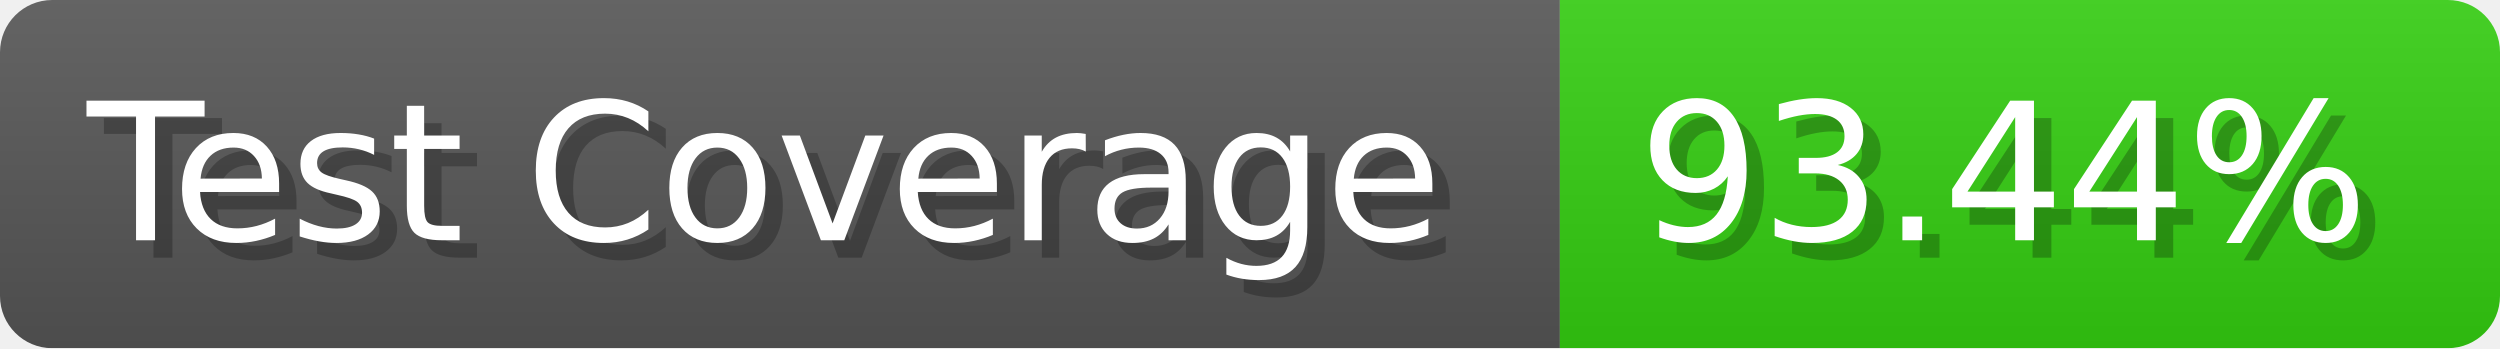
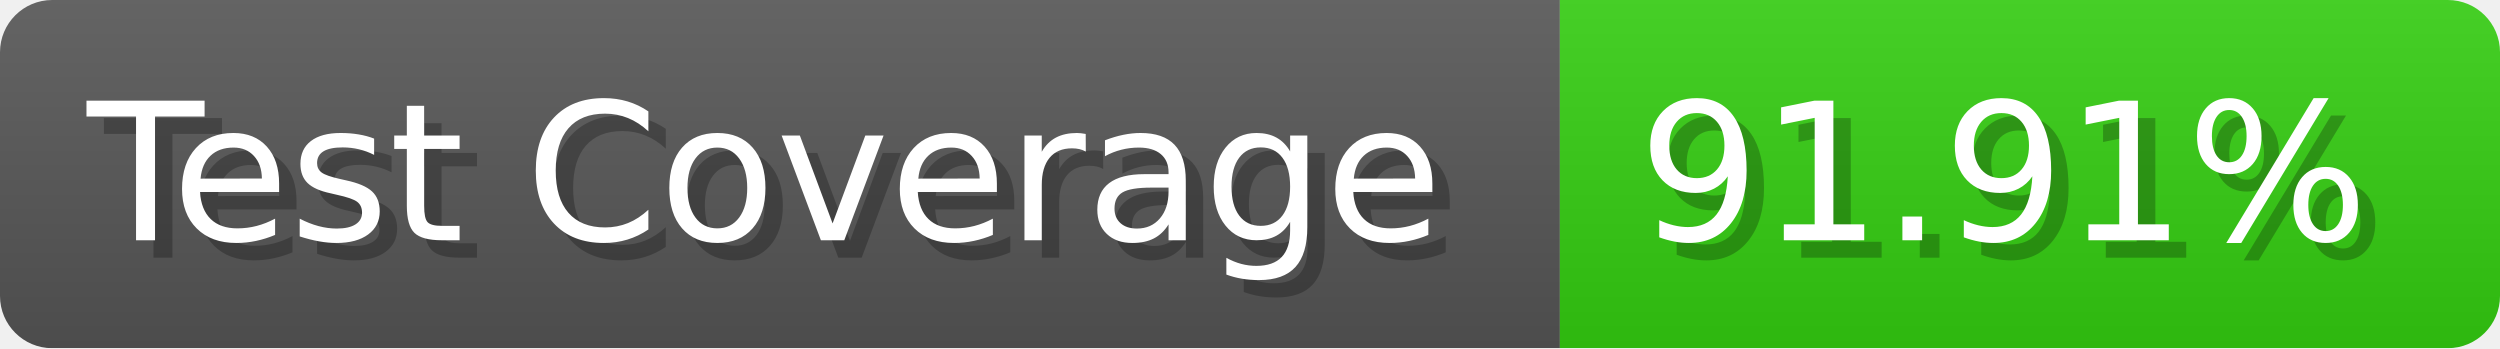
- <svg xmlns="http://www.w3.org/2000/svg" width="143.6" height="20" viewBox="0 0 1436 200" role="img" aria-label="Test Coverage: 93.44%">
+ <svg xmlns="http://www.w3.org/2000/svg" width="143.6" height="20" viewBox="0 0 1436 200" role="img" aria-label="Test Coverage: 91.91%">
  <linearGradient id="a" x2="0" y2="100%">
    <stop offset="0" stop-opacity=".1" stop-color="#EEE" />
    <stop offset="1" stop-opacity=".1" />
  </linearGradient>
  <mask id="m">
    <rect width="1436" height="200" rx="30" fill="#FFF" />
  </mask>
  <g mask="url(#m)">
    <rect width="896" height="200" fill="#555" />
    <rect width="540" height="200" fill="#3C1" x="896" />
    <rect width="1436" height="200" fill="url(#a)" />
  </g>
  <g aria-hidden="true" fill="#fff" text-anchor="start" font-family="Verdana,DejaVu Sans,sans-serif" font-size="110">
    <text x="60" y="148" textLength="796" fill="#000" opacity="0.25">Test Coverage</text>
    <text x="50" y="138" textLength="796">Test Coverage</text>
-     <text x="951" y="148" textLength="440" fill="#000" opacity="0.25">93.44%</text>
-     <text x="941" y="138" textLength="440">93.44%</text>
+     <text x="951" y="148" textLength="440" fill="#000" opacity="0.25">91.91%</text>
+     <text x="941" y="138" textLength="440">91.91%</text>
  </g>
</svg>
